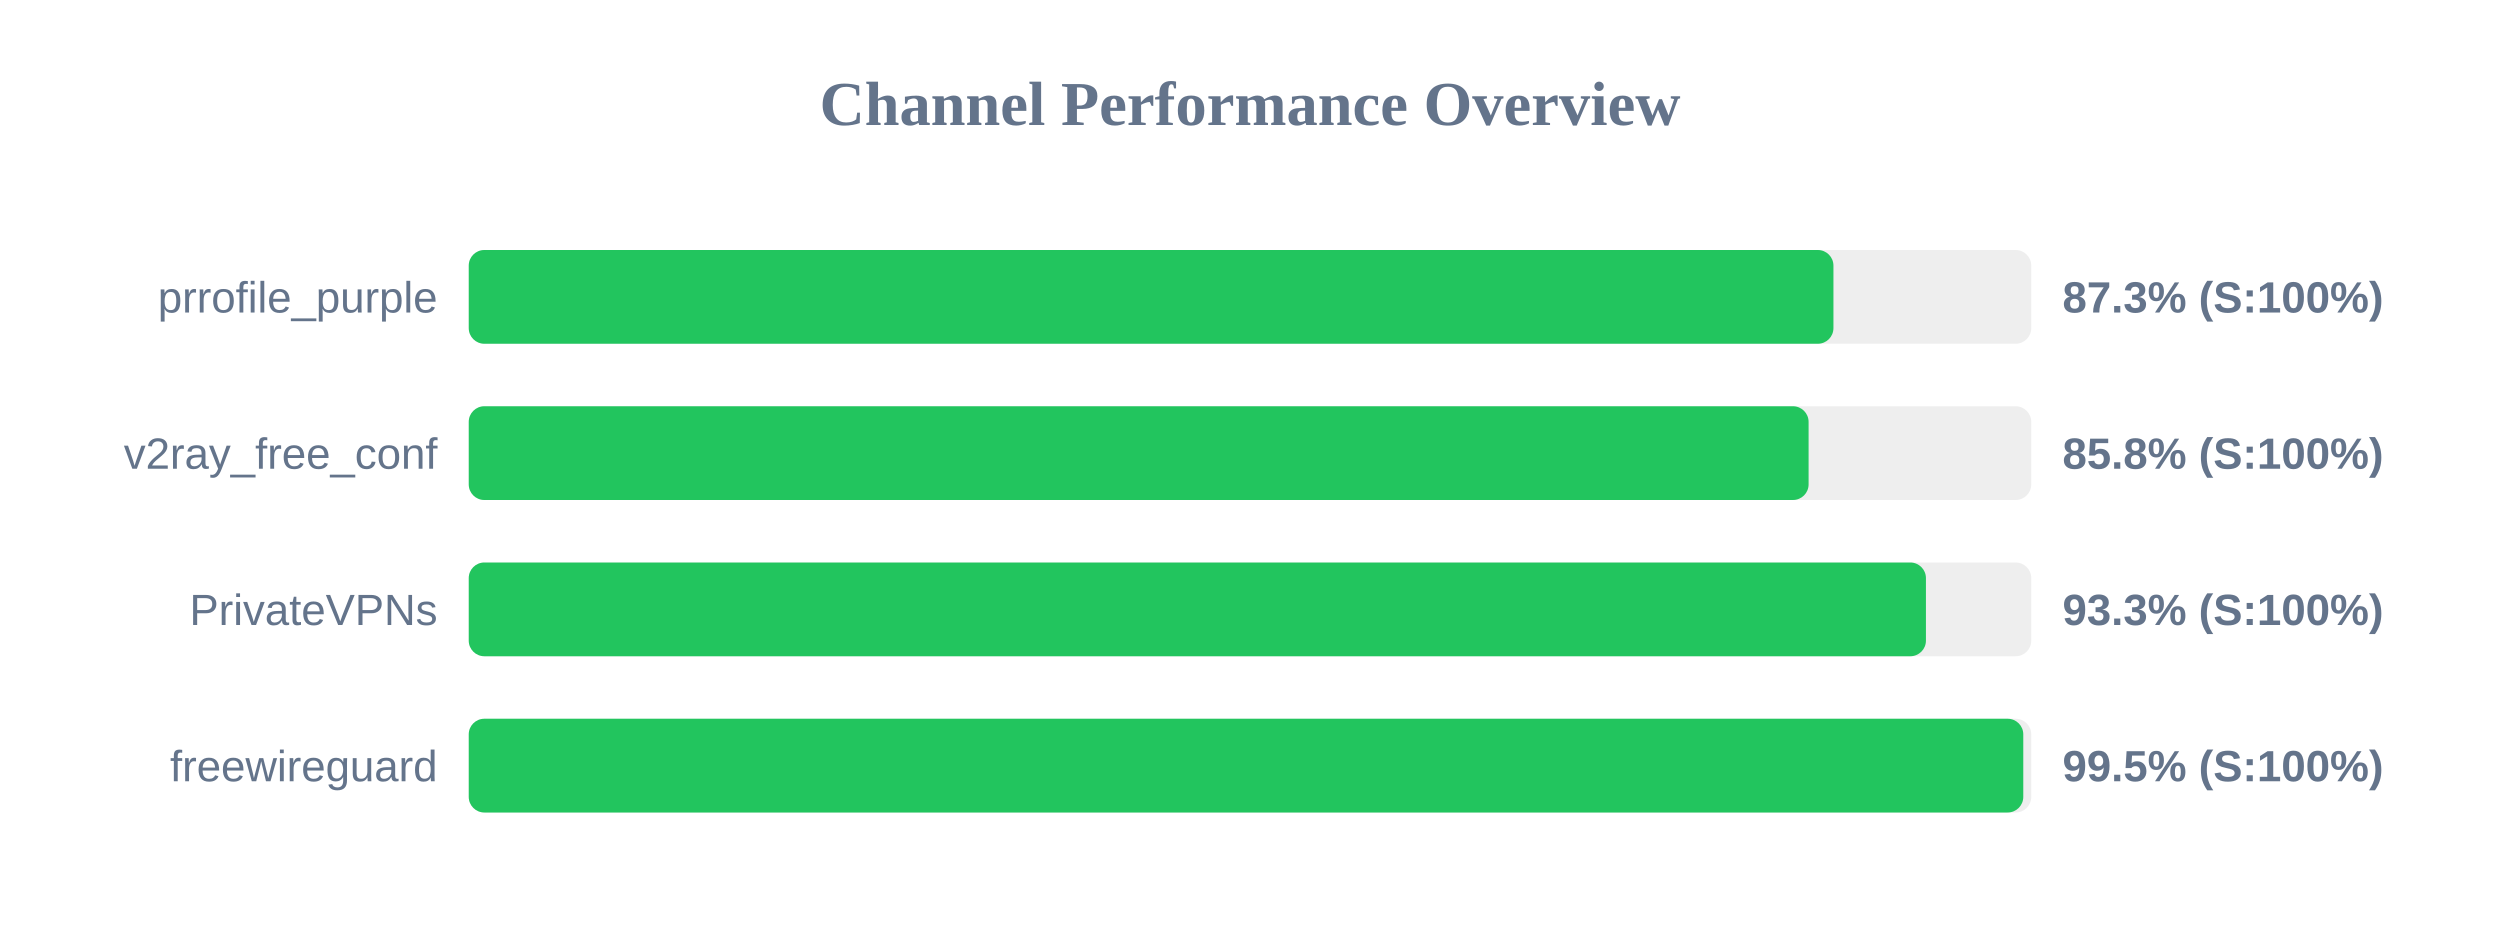
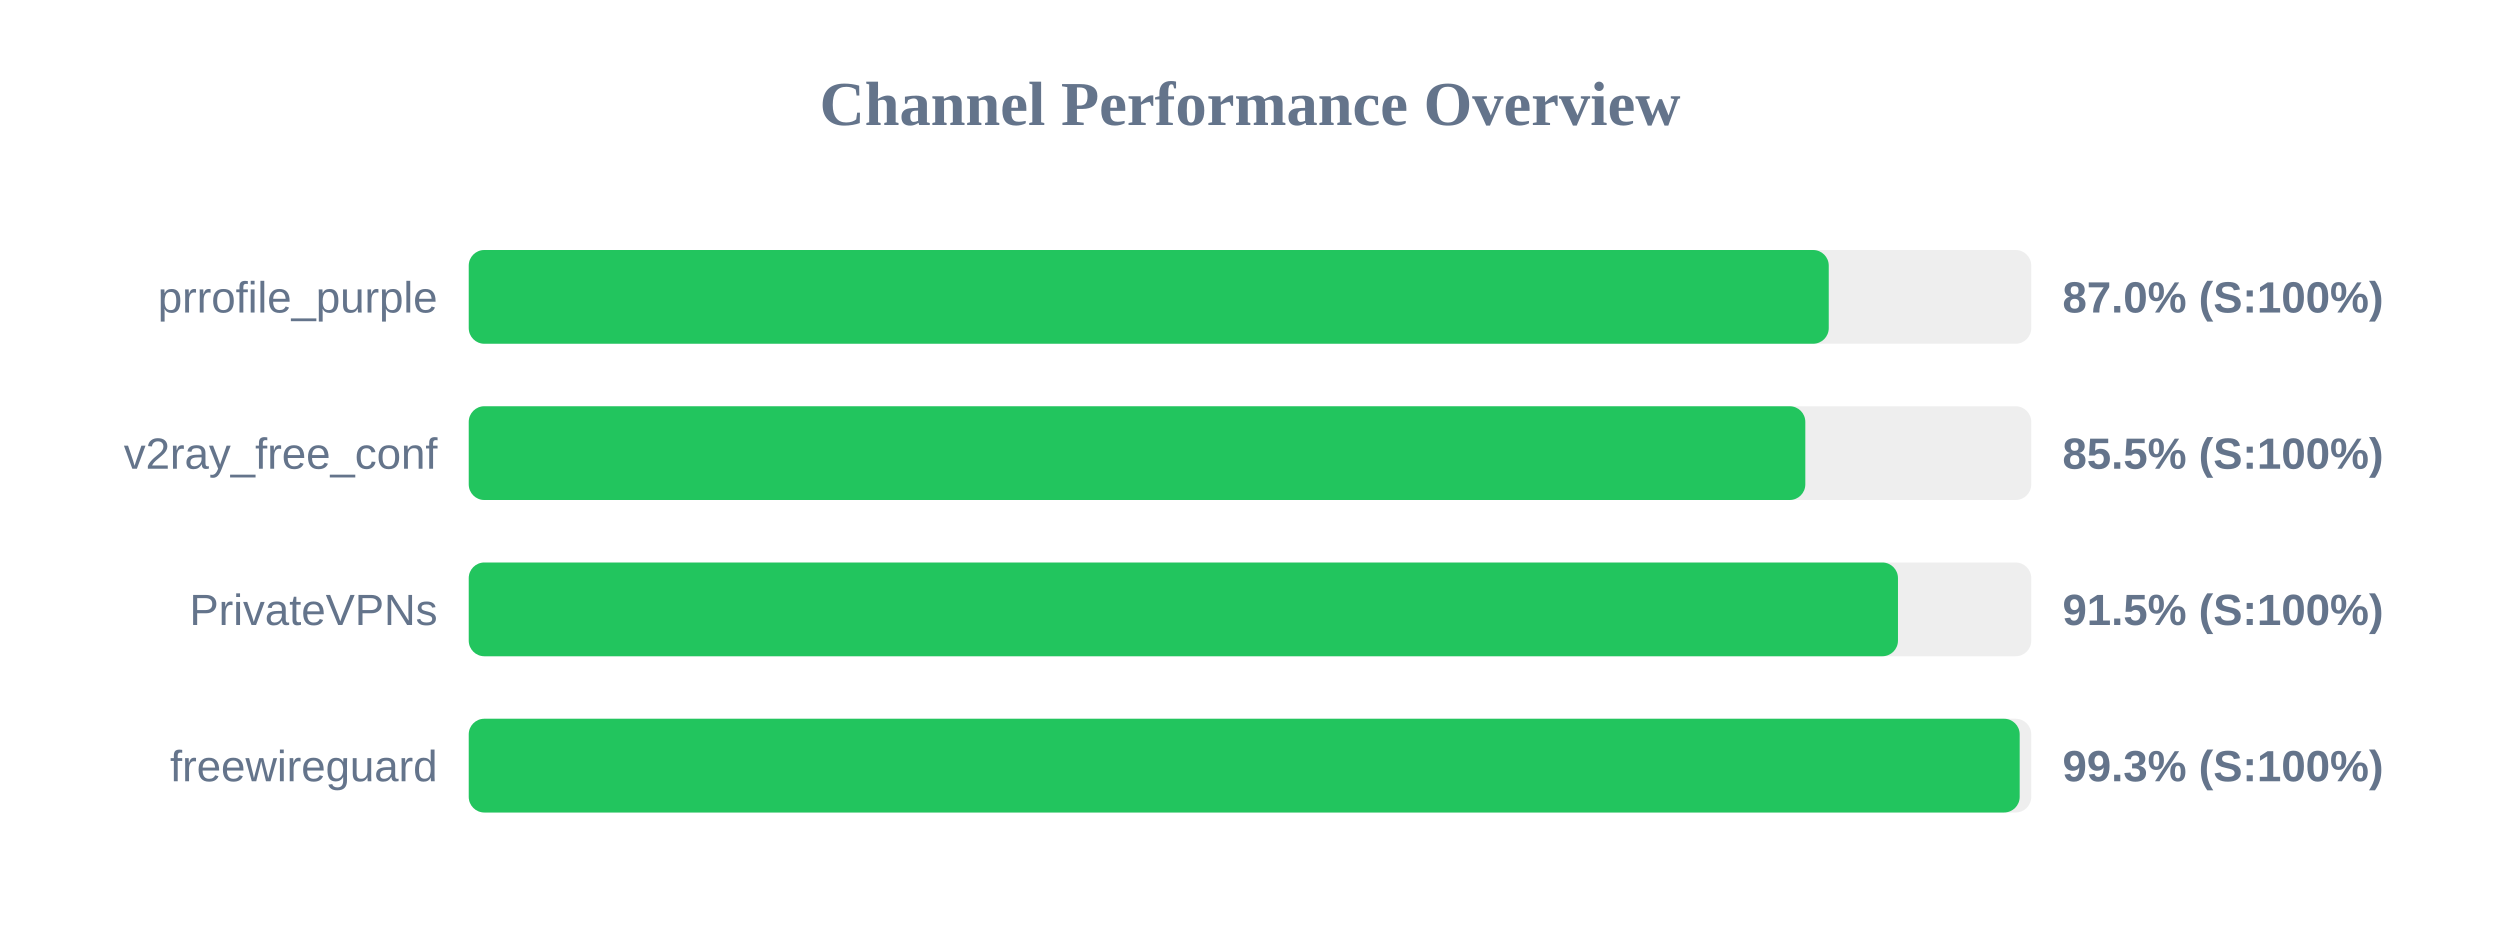
<svg xmlns="http://www.w3.org/2000/svg" width="800" height="300" version="1.1">
  <style>
        .row { font: 14px Arial; fill: #64748b; }
        .score { font: bold 14px Arial; fill: #64748b; }
    </style>
  <text x="400" y="40" text-anchor="middle" font-size="20px" font-weight="bold" fill="#64748b">Channel Performance Overview</text>
  <rect x="150" y="80" width="500" height="30" fill="#eee" rx="5" />
-   <rect x="150" y="80" width="436.7" height="30" fill="#22c55e" rx="5" />
+   <rect x="150" y="80" width="435.2" height="30" fill="#22c55e" rx="5" />
  <text x="140" y="100" text-anchor="end" class="row">prrofile_purple</text>
-   <text x="660" y="100" text-anchor="start" class="score">87.3% (S:100%)</text>
+   <text x="660" y="100" text-anchor="start" class="score">87.0% (S:100%)</text>
  <rect x="150" y="130" width="500" height="30" fill="#eee" rx="5" />
-   <rect x="150" y="130" width="428.75" height="30" fill="#22c55e" rx="5" />
+   <rect x="150" y="130" width="427.7" height="30" fill="#22c55e" rx="5" />
  <text x="140" y="150" text-anchor="end" class="row">v2ray_free_conf</text>
-   <text x="660" y="150" text-anchor="start" class="score">85.8% (S:100%)</text>
+   <text x="660" y="150" text-anchor="start" class="score">85.5% (S:100%)</text>
  <rect x="150" y="180" width="500" height="30" fill="#eee" rx="5" />
-   <rect x="150" y="180" width="466.3" height="30" fill="#22c55e" rx="5" />
+   <rect x="150" y="180" width="457.35" height="30" fill="#22c55e" rx="5" />
  <text x="140" y="200" text-anchor="end" class="row">PrivateVPNs</text>
-   <text x="660" y="200" text-anchor="start" class="score">93.3% (S:100%)</text>
+   <text x="660" y="200" text-anchor="start" class="score">91.5% (S:100%)</text>
  <rect x="150" y="230" width="500" height="30" fill="#eee" rx="5" />
-   <rect x="150" y="230" width="497.45" height="30" fill="#22c55e" rx="5" />
+   <rect x="150" y="230" width="496.3" height="30" fill="#22c55e" rx="5" />
  <text x="140" y="250" text-anchor="end" class="row">freewireguard</text>
-   <text x="660" y="250" text-anchor="start" class="score">99.5% (S:100%)</text>
+   <text x="660" y="250" text-anchor="start" class="score">99.3% (S:100%)</text>
</svg>
